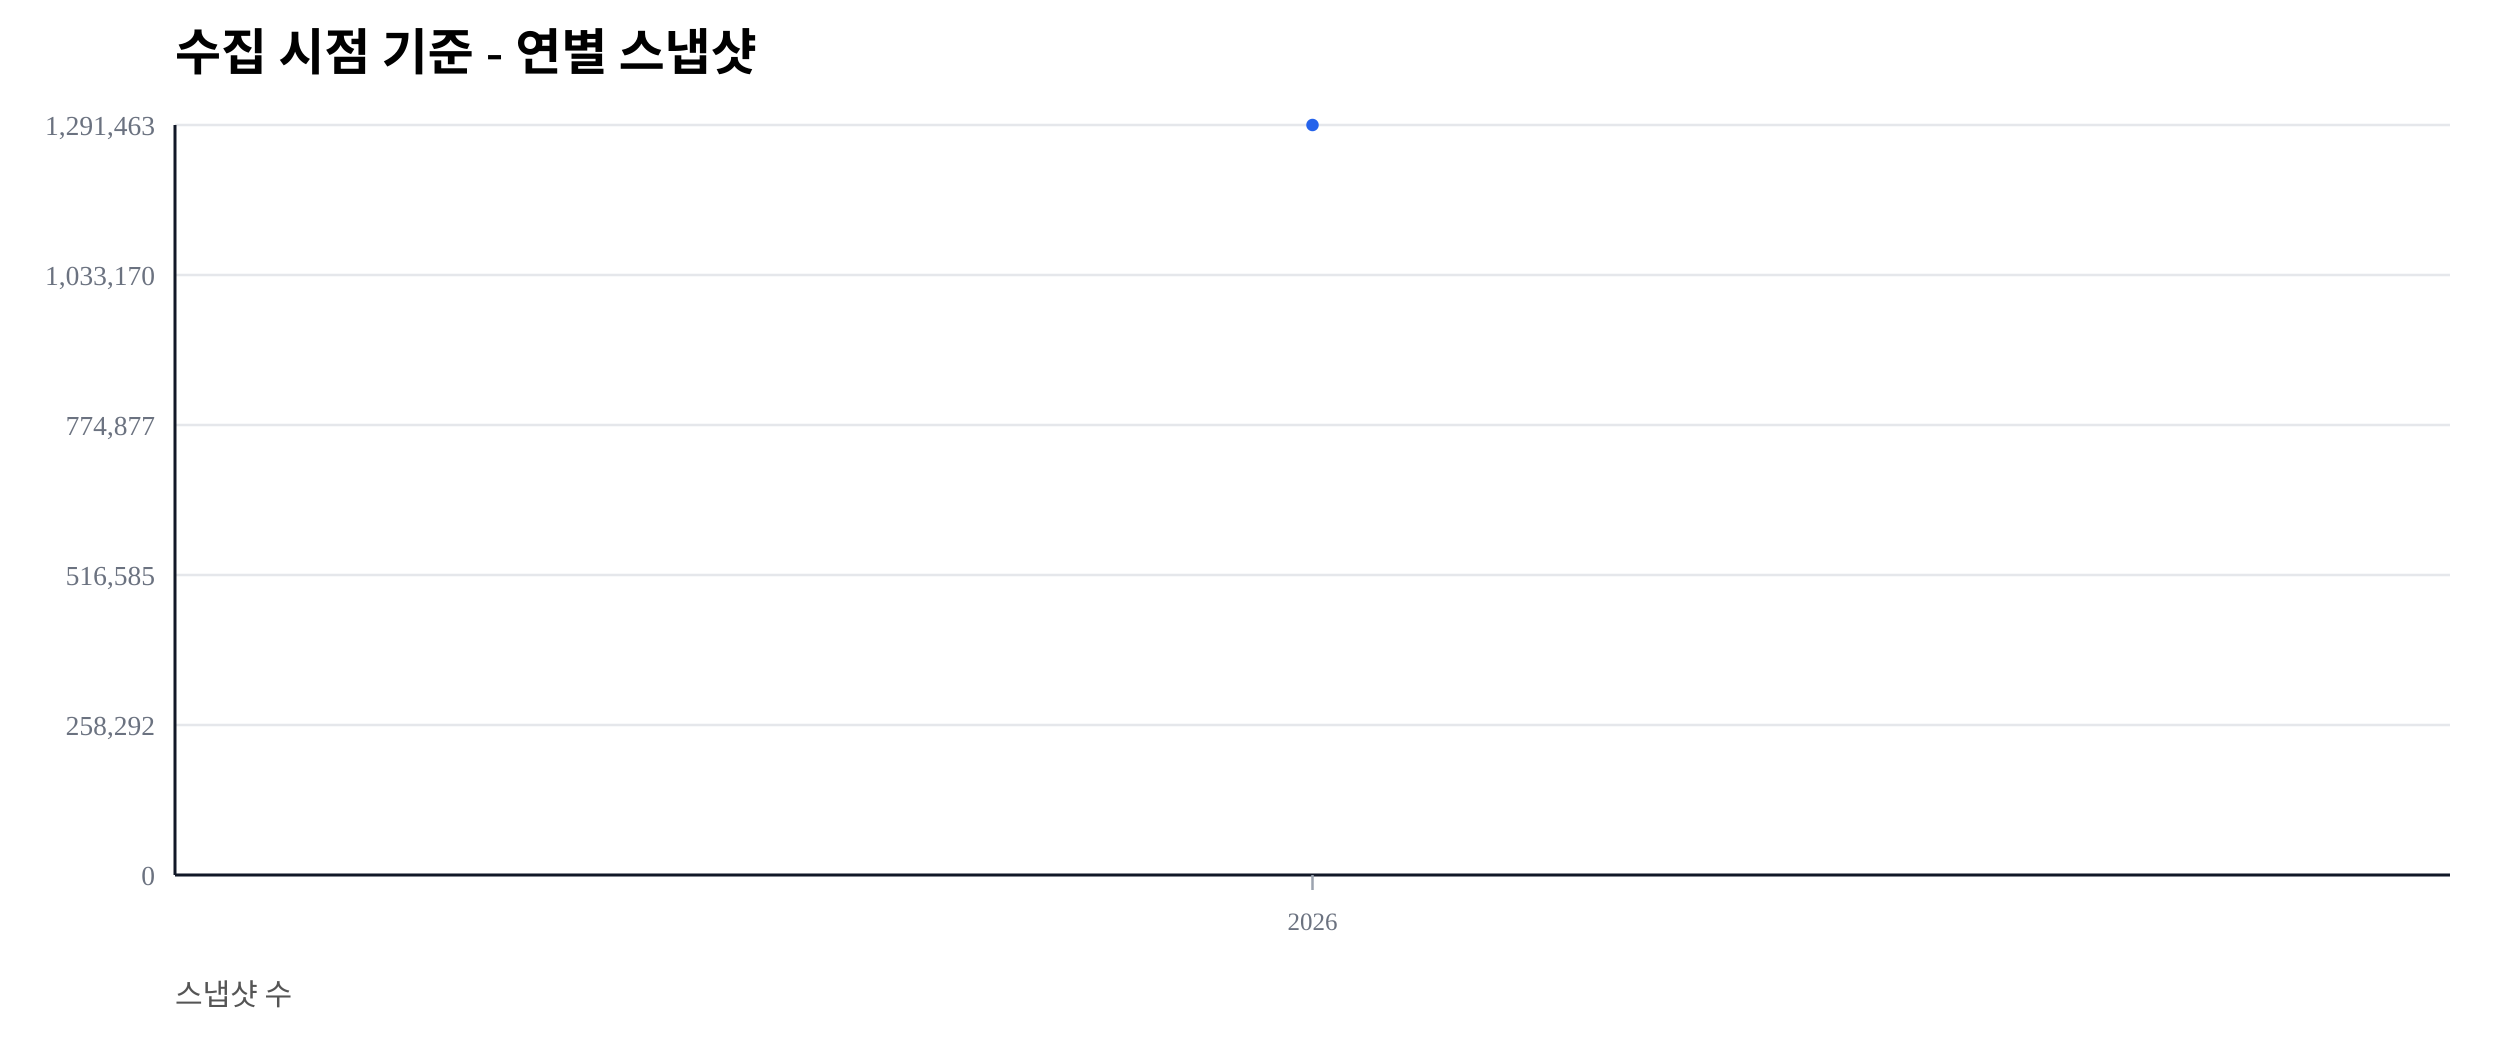
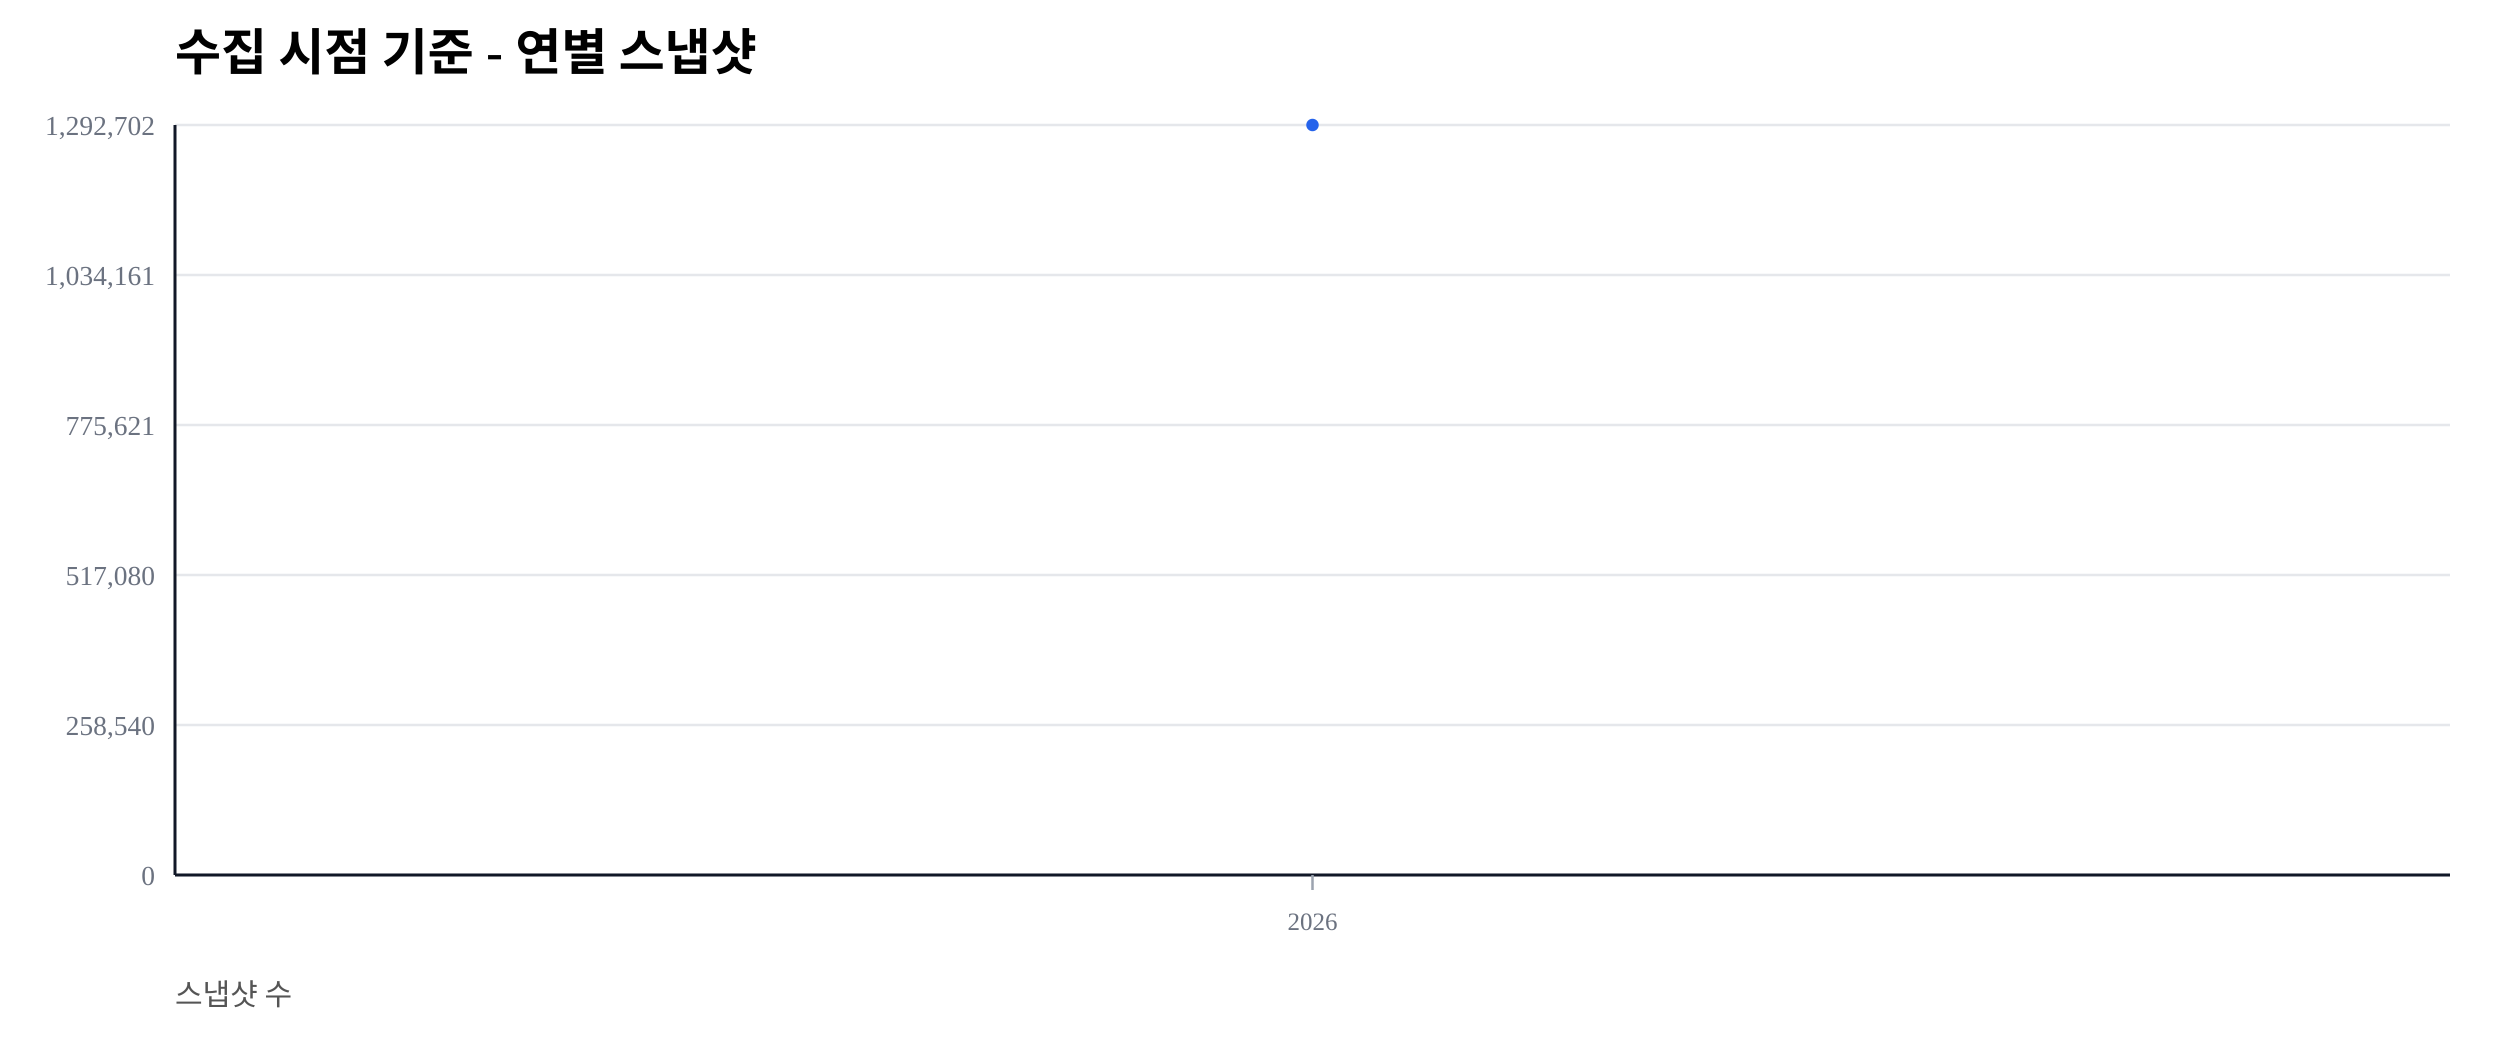
<svg xmlns="http://www.w3.org/2000/svg" width="1000" height="420" viewBox="0 0 1000 420">
  <rect width="100%" height="100%" fill="#ffffff" />
  <text x="70" y="28" font-size="20" font-weight="600">수집 시점 기준 - 연별 스냅샷</text>
  <text x="70" y="402" font-size="12" fill="#555">스냅샷 수</text>
  <line x1="70" y1="350.00" x2="980" y2="350.00" stroke="#e5e7eb" stroke-width="1" />
  <text x="62" y="354.00" font-size="11" fill="#6b7280" text-anchor="end">0</text>
  <line x1="70" y1="290.00" x2="980" y2="290.00" stroke="#e5e7eb" stroke-width="1" />
-   <text x="62" y="294.00" font-size="11" fill="#6b7280" text-anchor="end">258,292</text>
+   <text x="62" y="294.00" font-size="11" fill="#6b7280" text-anchor="end">258,540</text>
  <line x1="70" y1="230.00" x2="980" y2="230.00" stroke="#e5e7eb" stroke-width="1" />
-   <text x="62" y="234.00" font-size="11" fill="#6b7280" text-anchor="end">516,585</text>
+   <text x="62" y="234.00" font-size="11" fill="#6b7280" text-anchor="end">517,080</text>
  <line x1="70" y1="170.00" x2="980" y2="170.00" stroke="#e5e7eb" stroke-width="1" />
-   <text x="62" y="174.00" font-size="11" fill="#6b7280" text-anchor="end">774,877</text>
+   <text x="62" y="174.00" font-size="11" fill="#6b7280" text-anchor="end">775,621</text>
  <line x1="70" y1="110.00" x2="980" y2="110.00" stroke="#e5e7eb" stroke-width="1" />
-   <text x="62" y="114.00" font-size="11" fill="#6b7280" text-anchor="end">1,033,170</text>
+   <text x="62" y="114.00" font-size="11" fill="#6b7280" text-anchor="end">1,034,161</text>
  <line x1="70" y1="50.00" x2="980" y2="50.00" stroke="#e5e7eb" stroke-width="1" />
-   <text x="62" y="54.00" font-size="11" fill="#6b7280" text-anchor="end">1,291,463</text>
+   <text x="62" y="54.00" font-size="11" fill="#6b7280" text-anchor="end">1,292,702</text>
  <line x1="70" y1="350" x2="980" y2="350" stroke="#111827" stroke-width="1.2" />
  <line x1="70" y1="50" x2="70" y2="350" stroke="#111827" stroke-width="1.2" />
  <line x1="525.00" y1="350" x2="525.00" y2="356" stroke="#9ca3af" stroke-width="1" />
  <text x="525.00" y="372" font-size="10" fill="#6b7280" text-anchor="middle">2026</text>
  <polyline fill="none" stroke="#2563eb" stroke-width="2.5" points="525.00,50.00" />
  <circle cx="525.00" cy="50.00" r="2.5" fill="#2563eb" />
</svg>
